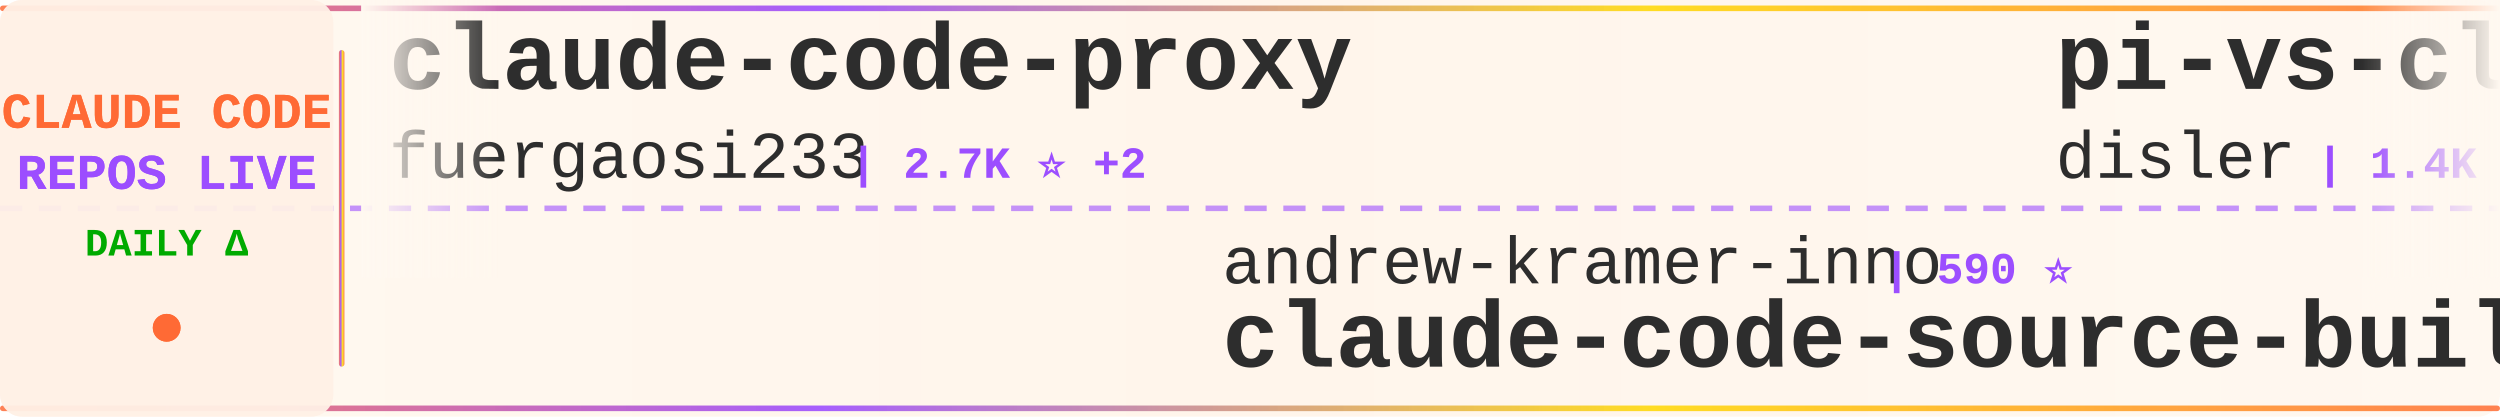
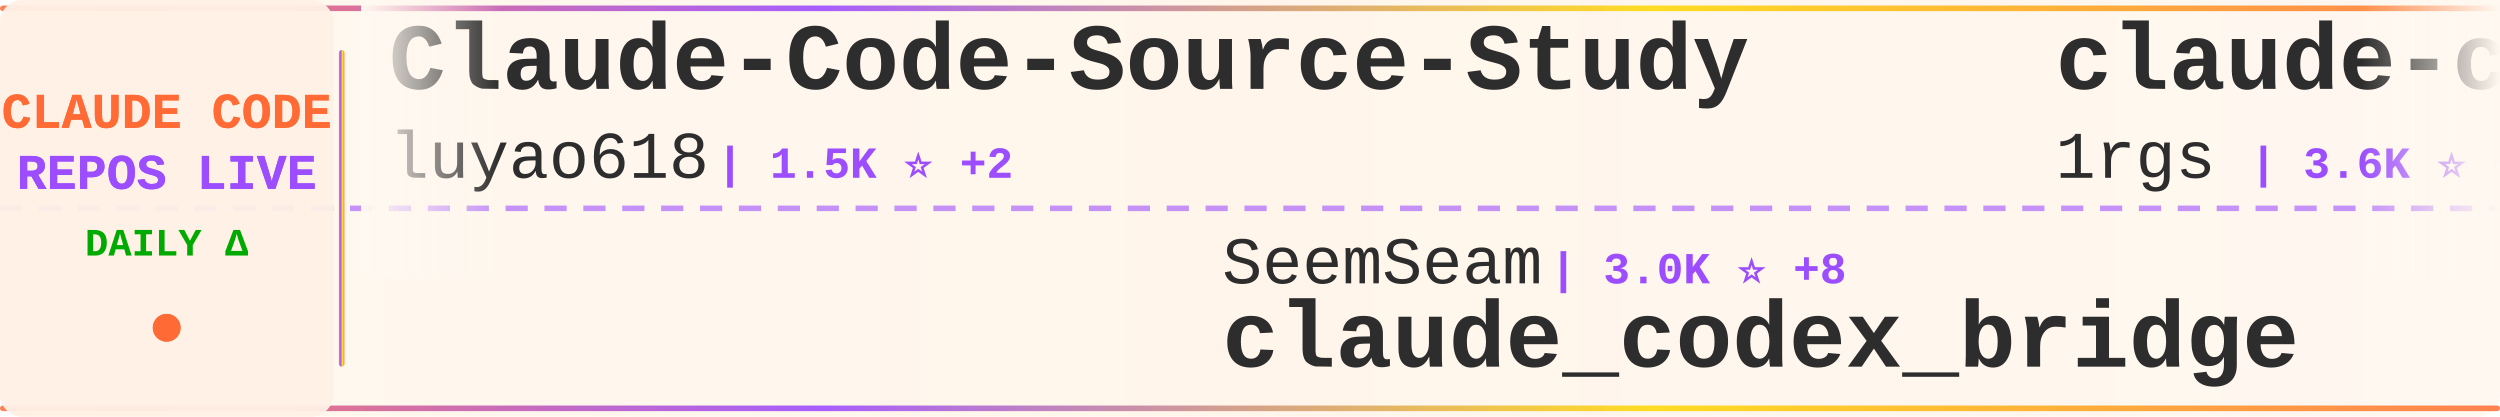
<svg xmlns="http://www.w3.org/2000/svg" width="900" height="150">
  <defs>
    <linearGradient id="tickerBg" x1="0%" y1="0%" x2="100%" y2="0%">
      <stop offset="0%" style="stop-color:#fff8f0;stop-opacity:0.98" />
      <stop offset="50%" style="stop-color:#fff5eb;stop-opacity:1" />
      <stop offset="100%" style="stop-color:#fff8f0;stop-opacity:0.98" />
    </linearGradient>
    <linearGradient id="borderGrad" x1="0%" y1="0%" x2="100%" y2="0%">
      <stop offset="0%" style="stop-color:#FF6B35;stop-opacity:0.85">
        <animate attributeName="stop-opacity" values="0.85;1;0.85" dur="2s" repeatCount="indefinite" />
      </stop>
      <stop offset="33%" style="stop-color:#9C4EFF;stop-opacity:0.9">
        <animate attributeName="stop-opacity" values="0.9;1;0.9" dur="2.2s" repeatCount="indefinite" />
      </stop>
      <stop offset="66%" style="stop-color:#FFD700;stop-opacity:0.85">
        <animate attributeName="stop-opacity" values="0.85;1;0.85" dur="1.8s" repeatCount="indefinite" />
      </stop>
      <stop offset="100%" style="stop-color:#FF6B35;stop-opacity:0.85">
        <animate attributeName="stop-opacity" values="0.85;1;0.85" dur="2s" repeatCount="indefinite" />
      </stop>
    </linearGradient>
    <filter id="textGlow">
      <feGaussianBlur stdDeviation="0.15" result="coloredBlur" />
      <feMerge>
        <feMergeNode in="coloredBlur" />
        <feMergeNode in="SourceGraphic" />
      </feMerge>
    </filter>
    <filter id="metricGlow">
      <feGaussianBlur stdDeviation="0.2" result="coloredBlur" />
      <feMerge>
        <feMergeNode in="coloredBlur" />
        <feMergeNode in="SourceGraphic" />
      </feMerge>
    </filter>
    <linearGradient id="leftFade" x1="0%" y1="0%" x2="100%" y2="0%">
      <stop offset="0%" style="stop-color:#fff8f0;stop-opacity:1" />
      <stop offset="100%" style="stop-color:#fff8f0;stop-opacity:0" />
    </linearGradient>
    <linearGradient id="rightFade" x1="0%" y1="0%" x2="100%" y2="0%">
      <stop offset="0%" style="stop-color:#fff8f0;stop-opacity:0" />
      <stop offset="100%" style="stop-color:#fff8f0;stop-opacity:1" />
    </linearGradient>
  </defs>
  <rect width="900" height="150" fill="url(#tickerBg)" rx="8" />
  <rect x="0" y="2" width="900" height="2" fill="url(#borderGrad)" rx="1" />
  <rect x="0" y="146" width="900" height="2" fill="url(#borderGrad)" rx="1" />
  <line x1="0" y1="75" x2="900" y2="75" stroke="#9C4EFF" stroke-width="2" stroke-dasharray="8 6" opacity="0.6" />
  <rect x="0" y="0" width="120" height="150" fill="#fff0e6" opacity="0.95" rx="8" />
  <text x="60" y="46" font-family="'Courier New', monospace" font-size="18" font-weight="bold" fill="#FF6B35" text-anchor="middle" filter="url(#textGlow)">
    CLAUDE CODE
  </text>
  <text x="60" y="68" font-family="'Courier New', monospace" font-size="18" font-weight="bold" fill="#9C4EFF" text-anchor="middle" filter="url(#textGlow)">
    REPOS LIVE
  </text>
  <text x="60" y="92" font-family="'Courier New', monospace" font-size="14" font-weight="bold" fill="#00aa00" text-anchor="middle">
    DAILY Δ
  </text>
  <circle cx="60" cy="118" r="5" fill="#FF6B35" filter="url(#metricGlow)">
    <animate attributeName="r" values="4;6;4" dur="1.5s" repeatCount="indefinite" />
    <animate attributeName="opacity" values="0.6;1;0.6" dur="1.5s" repeatCount="indefinite" />
  </circle>
  <rect x="122" y="18" width="2" height="114" fill="url(#borderGrad)" rx="1" />
  <clipPath id="tickerClip">
    <rect x="130" y="0" width="770" height="150" />
  </clipPath>
  <g clip-path="url(#tickerClip)">
    <g id="tickerItems">
      <animateTransform attributeName="transform" attributeType="XML" type="translate" from="0 0" to="-3000 0" dur="54s" repeatCount="indefinite" />
      <g transform="translate(0, 0)">
-         <text x="140" y="32" font-family="'Courier New', monospace" font-size="34" font-weight="bold" fill="#2d2d2d">claude-code-proxy</text>
-         <text x="140" y="64" font-family="'Courier New', monospace" font-size="24" font-weight="normal" fill="#2d2d2d" opacity="1.0">fuergaosi233</text>
-         <text x="306" y="64" font-family="'Courier New', monospace" font-size="16" font-weight="bold" fill="#9C4EFF"> | 2.7K ⭐ +2</text>
+         <text x="140" y="32" font-family="'Courier New', monospace" font-size="34" font-weight="bold" fill="#2d2d2d">Claude-Code-Source-Study</text>
+         <text x="140" y="64" font-family="'Courier New', monospace" font-size="24" font-weight="normal" fill="#2d2d2d" opacity="1.0">luyao618</text>
+         <text x="258" y="64" font-family="'Courier New', monospace" font-size="16" font-weight="bold" fill="#9C4EFF"> | 1.5K ⭐ +2</text>
      </g>
      <g transform="translate(300, 0)">
-         <text x="140" y="102" font-family="'Courier New', monospace" font-size="24" font-weight="normal" fill="#2d2d2d" opacity="1.0">andrew-kramer-inno</text>
-         <text x="378" y="102" font-family="'Courier New', monospace" font-size="16" font-weight="bold" fill="#9C4EFF"> | 590 ⭐</text>
-         <text x="140" y="132" font-family="'Courier New', monospace" font-size="34" font-weight="bold" fill="#2d2d2d">claude-code-source-build</text>
+         <text x="140" y="102" font-family="'Courier New', monospace" font-size="24" font-weight="normal" fill="#2d2d2d" opacity="1.0">SeemSeam</text>
+         <text x="258" y="102" font-family="'Courier New', monospace" font-size="16" font-weight="bold" fill="#9C4EFF"> | 3.0K ⭐ +8</text>
+         <text x="140" y="132" font-family="'Courier New', monospace" font-size="34" font-weight="bold" fill="#2d2d2d">claude_codex_bridge</text>
      </g>
      <g transform="translate(600, 0)">
-         <text x="140" y="32" font-family="'Courier New', monospace" font-size="34" font-weight="bold" fill="#2d2d2d">pi-vs-claude-code</text>
-         <text x="140" y="64" font-family="'Courier New', monospace" font-size="24" font-weight="normal" fill="#2d2d2d" opacity="1.0">disler</text>
-         <text x="234" y="64" font-family="'Courier New', monospace" font-size="16" font-weight="bold" fill="#9C4EFF"> | 1.4K ⭐ +7</text>
+         <text x="140" y="32" font-family="'Courier New', monospace" font-size="34" font-weight="bold" fill="#2d2d2d">claude-code-proxy</text>
+         <text x="140" y="64" font-family="'Courier New', monospace" font-size="24" font-weight="normal" fill="#2d2d2d" opacity="1.0">1rgs</text>
+         <text x="210" y="64" font-family="'Courier New', monospace" font-size="16" font-weight="bold" fill="#9C4EFF"> | 3.6K ⭐ +1</text>
      </g>
      <g transform="translate(900, 0)">
-         <text x="140" y="102" font-family="'Courier New', monospace" font-size="24" font-weight="normal" fill="#2d2d2d" opacity="1.0">rohitg00</text>
-         <text x="258" y="102" font-family="'Courier New', monospace" font-size="16" font-weight="bold" fill="#9C4EFF"> | 2.1K ⭐ +11</text>
-         <text x="140" y="132" font-family="'Courier New', monospace" font-size="34" font-weight="bold" fill="#2d2d2d">awesome-claude-code-tool...</text>
+         <text x="140" y="102" font-family="'Courier New', monospace" font-size="24" font-weight="normal" fill="#2d2d2d" opacity="1.0">Cranot</text>
+         <text x="234" y="102" font-family="'Courier New', monospace" font-size="16" font-weight="bold" fill="#9C4EFF"> | 2.8K ⭐ +1</text>
+         <text x="140" y="132" font-family="'Courier New', monospace" font-size="34" font-weight="bold" fill="#2d2d2d">claude-code-guide</text>
      </g>
      <g transform="translate(1200, 0)">
-         <text x="140" y="32" font-family="'Courier New', monospace" font-size="34" font-weight="bold" fill="#2d2d2d">Claude-code</text>
-         <text x="140" y="64" font-family="'Courier New', monospace" font-size="24" font-weight="normal" fill="#2d2d2d" opacity="1.0">fazxes</text>
-         <text x="234" y="64" font-family="'Courier New', monospace" font-size="16" font-weight="bold" fill="#9C4EFF"> | 221 ⭐</text>
+         <text x="140" y="32" font-family="'Courier New', monospace" font-size="34" font-weight="bold" fill="#2d2d2d">edmunds-claude-code</text>
+         <text x="140" y="64" font-family="'Courier New', monospace" font-size="24" font-weight="normal" fill="#2d2d2d" opacity="1.0">edmund-io</text>
+         <text x="270" y="64" font-family="'Courier New', monospace" font-size="16" font-weight="bold" fill="#9C4EFF"> | 1.5K ⭐</text>
      </g>
      <g transform="translate(1500, 0)">
-         <text x="140" y="102" font-family="'Courier New', monospace" font-size="24" font-weight="normal" fill="#2d2d2d" opacity="1.0">AICoderTudou</text>
-         <text x="306" y="102" font-family="'Courier New', monospace" font-size="16" font-weight="bold" fill="#9C4EFF"> | 500 ⭐</text>
-         <text x="140" y="132" font-family="'Courier New', monospace" font-size="34" font-weight="bold" fill="#2d2d2d">claude-code-tudou</text>
+         <text x="140" y="102" font-family="'Courier New', monospace" font-size="24" font-weight="normal" fill="#2d2d2d" opacity="1.0">anthropics</text>
+         <text x="282" y="102" font-family="'Courier New', monospace" font-size="16" font-weight="bold" fill="#9C4EFF"> | 883 ⭐</text>
+         <text x="140" y="132" font-family="'Courier New', monospace" font-size="34" font-weight="bold" fill="#2d2d2d">claude-code-base-action</text>
      </g>
      <g transform="translate(1800, 0)">
-         <text x="140" y="32" font-family="'Courier New', monospace" font-size="34" font-weight="bold" fill="#2d2d2d">oh-my-claudecode</text>
-         <text x="140" y="64" font-family="'Courier New', monospace" font-size="24" font-weight="normal" fill="#2d2d2d" opacity="1.0">Yeachan-Heo</text>
-         <text x="294" y="64" font-family="'Courier New', monospace" font-size="16" font-weight="bold" fill="#9C4EFF"> | 36.7K ⭐ +50</text>
+         <text x="140" y="32" font-family="'Courier New', monospace" font-size="34" font-weight="bold" fill="#2d2d2d">claude-code-router</text>
+         <text x="140" y="64" font-family="'Courier New', monospace" font-size="24" font-weight="normal" fill="#2d2d2d" opacity="1.0">musistudio</text>
+         <text x="282" y="64" font-family="'Courier New', monospace" font-size="16" font-weight="bold" fill="#9C4EFF"> | 35.1K ⭐ +20</text>
      </g>
      <g transform="translate(2100, 0)">
-         <text x="140" y="102" font-family="'Courier New', monospace" font-size="24" font-weight="normal" fill="#2d2d2d" opacity="1.0">ChrisWiles</text>
-         <text x="282" y="102" font-family="'Courier New', monospace" font-size="16" font-weight="bold" fill="#9C4EFF"> | 6.0K ⭐ +1</text>
-         <text x="140" y="132" font-family="'Courier New', monospace" font-size="34" font-weight="bold" fill="#2d2d2d">claude-code-showcase</text>
+         <text x="140" y="102" font-family="'Courier New', monospace" font-size="24" font-weight="normal" fill="#2d2d2d" opacity="1.0">darcyegb</text>
+         <text x="258" y="102" font-family="'Courier New', monospace" font-size="16" font-weight="bold" fill="#9C4EFF"> | 731 ⭐ +1</text>
+         <text x="140" y="132" font-family="'Courier New', monospace" font-size="34" font-weight="bold" fill="#2d2d2d">ClaudeCodeAgents</text>
      </g>
      <g transform="translate(2400, 0)">
-         <text x="140" y="32" font-family="'Courier New', monospace" font-size="34" font-weight="bold" fill="#2d2d2d">claude-code</text>
-         <text x="140" y="64" font-family="'Courier New', monospace" font-size="24" font-weight="normal" fill="#2d2d2d" opacity="1.0">jarmuine</text>
-         <text x="258" y="64" font-family="'Courier New', monospace" font-size="16" font-weight="bold" fill="#9C4EFF"> | 2.2K ⭐ +1</text>
+         <text x="140" y="32" font-family="'Courier New', monospace" font-size="34" font-weight="bold" fill="#2d2d2d">claude-code-harness</text>
+         <text x="140" y="64" font-family="'Courier New', monospace" font-size="24" font-weight="normal" fill="#2d2d2d" opacity="1.0">Chachamaru127</text>
+         <text x="318" y="64" font-family="'Courier New', monospace" font-size="16" font-weight="bold" fill="#9C4EFF"> | 2.8K ⭐ +9</text>
      </g>
      <g transform="translate(2700, 0)">
-         <text x="140" y="102" font-family="'Courier New', monospace" font-size="24" font-weight="normal" fill="#2d2d2d" opacity="1.0">liuup</text>
-         <text x="222" y="102" font-family="'Courier New', monospace" font-size="16" font-weight="bold" fill="#9C4EFF"> | 3.2K ⭐ +7</text>
-         <text x="140" y="132" font-family="'Courier New', monospace" font-size="34" font-weight="bold" fill="#2d2d2d">claude-code-analysis</text>
+         <text x="140" y="102" font-family="'Courier New', monospace" font-size="24" font-weight="normal" fill="#2d2d2d" opacity="1.0">ponponon</text>
+         <text x="258" y="102" font-family="'Courier New', monospace" font-size="16" font-weight="bold" fill="#9C4EFF"> | 2.3K ⭐ +1</text>
+         <text x="140" y="132" font-family="'Courier New', monospace" font-size="34" font-weight="bold" fill="#2d2d2d">claude_code_src</text>
      </g>
      <g transform="translate(3000, 0)">
-         <text x="140" y="32" font-family="'Courier New', monospace" font-size="34" font-weight="bold" fill="#2d2d2d">claude-code-proxy</text>
-         <text x="140" y="64" font-family="'Courier New', monospace" font-size="24" font-weight="normal" fill="#2d2d2d" opacity="1.0">fuergaosi233</text>
-         <text x="306" y="64" font-family="'Courier New', monospace" font-size="16" font-weight="bold" fill="#9C4EFF"> | 2.7K ⭐ +2</text>
+         <text x="140" y="32" font-family="'Courier New', monospace" font-size="34" font-weight="bold" fill="#2d2d2d">Claude-Code-Source-Study</text>
+         <text x="140" y="64" font-family="'Courier New', monospace" font-size="24" font-weight="normal" fill="#2d2d2d" opacity="1.0">luyao618</text>
+         <text x="258" y="64" font-family="'Courier New', monospace" font-size="16" font-weight="bold" fill="#9C4EFF"> | 1.5K ⭐ +2</text>
      </g>
      <g transform="translate(3300, 0)">
-         <text x="140" y="102" font-family="'Courier New', monospace" font-size="24" font-weight="normal" fill="#2d2d2d" opacity="1.0">andrew-kramer-inno</text>
-         <text x="378" y="102" font-family="'Courier New', monospace" font-size="16" font-weight="bold" fill="#9C4EFF"> | 590 ⭐</text>
-         <text x="140" y="132" font-family="'Courier New', monospace" font-size="34" font-weight="bold" fill="#2d2d2d">claude-code-source-build</text>
+         <text x="140" y="102" font-family="'Courier New', monospace" font-size="24" font-weight="normal" fill="#2d2d2d" opacity="1.0">SeemSeam</text>
+         <text x="258" y="102" font-family="'Courier New', monospace" font-size="16" font-weight="bold" fill="#9C4EFF"> | 3.0K ⭐ +8</text>
+         <text x="140" y="132" font-family="'Courier New', monospace" font-size="34" font-weight="bold" fill="#2d2d2d">claude_codex_bridge</text>
      </g>
      <g transform="translate(3600, 0)">
-         <text x="140" y="32" font-family="'Courier New', monospace" font-size="34" font-weight="bold" fill="#2d2d2d">pi-vs-claude-code</text>
-         <text x="140" y="64" font-family="'Courier New', monospace" font-size="24" font-weight="normal" fill="#2d2d2d" opacity="1.0">disler</text>
-         <text x="234" y="64" font-family="'Courier New', monospace" font-size="16" font-weight="bold" fill="#9C4EFF"> | 1.4K ⭐ +7</text>
+         <text x="140" y="32" font-family="'Courier New', monospace" font-size="34" font-weight="bold" fill="#2d2d2d">claude-code-proxy</text>
+         <text x="140" y="64" font-family="'Courier New', monospace" font-size="24" font-weight="normal" fill="#2d2d2d" opacity="1.0">1rgs</text>
+         <text x="210" y="64" font-family="'Courier New', monospace" font-size="16" font-weight="bold" fill="#9C4EFF"> | 3.6K ⭐ +1</text>
      </g>
      <g transform="translate(3900, 0)">
-         <text x="140" y="102" font-family="'Courier New', monospace" font-size="24" font-weight="normal" fill="#2d2d2d" opacity="1.0">rohitg00</text>
-         <text x="258" y="102" font-family="'Courier New', monospace" font-size="16" font-weight="bold" fill="#9C4EFF"> | 2.1K ⭐ +11</text>
-         <text x="140" y="132" font-family="'Courier New', monospace" font-size="34" font-weight="bold" fill="#2d2d2d">awesome-claude-code-tool...</text>
+         <text x="140" y="102" font-family="'Courier New', monospace" font-size="24" font-weight="normal" fill="#2d2d2d" opacity="1.0">Cranot</text>
+         <text x="234" y="102" font-family="'Courier New', monospace" font-size="16" font-weight="bold" fill="#9C4EFF"> | 2.8K ⭐ +1</text>
+         <text x="140" y="132" font-family="'Courier New', monospace" font-size="34" font-weight="bold" fill="#2d2d2d">claude-code-guide</text>
      </g>
    </g>
  </g>
  <rect x="130" y="0" width="50" height="100" fill="url(#leftFade)" />
  <rect x="850" y="0" width="50" height="100" fill="url(#rightFade)" />
</svg>
